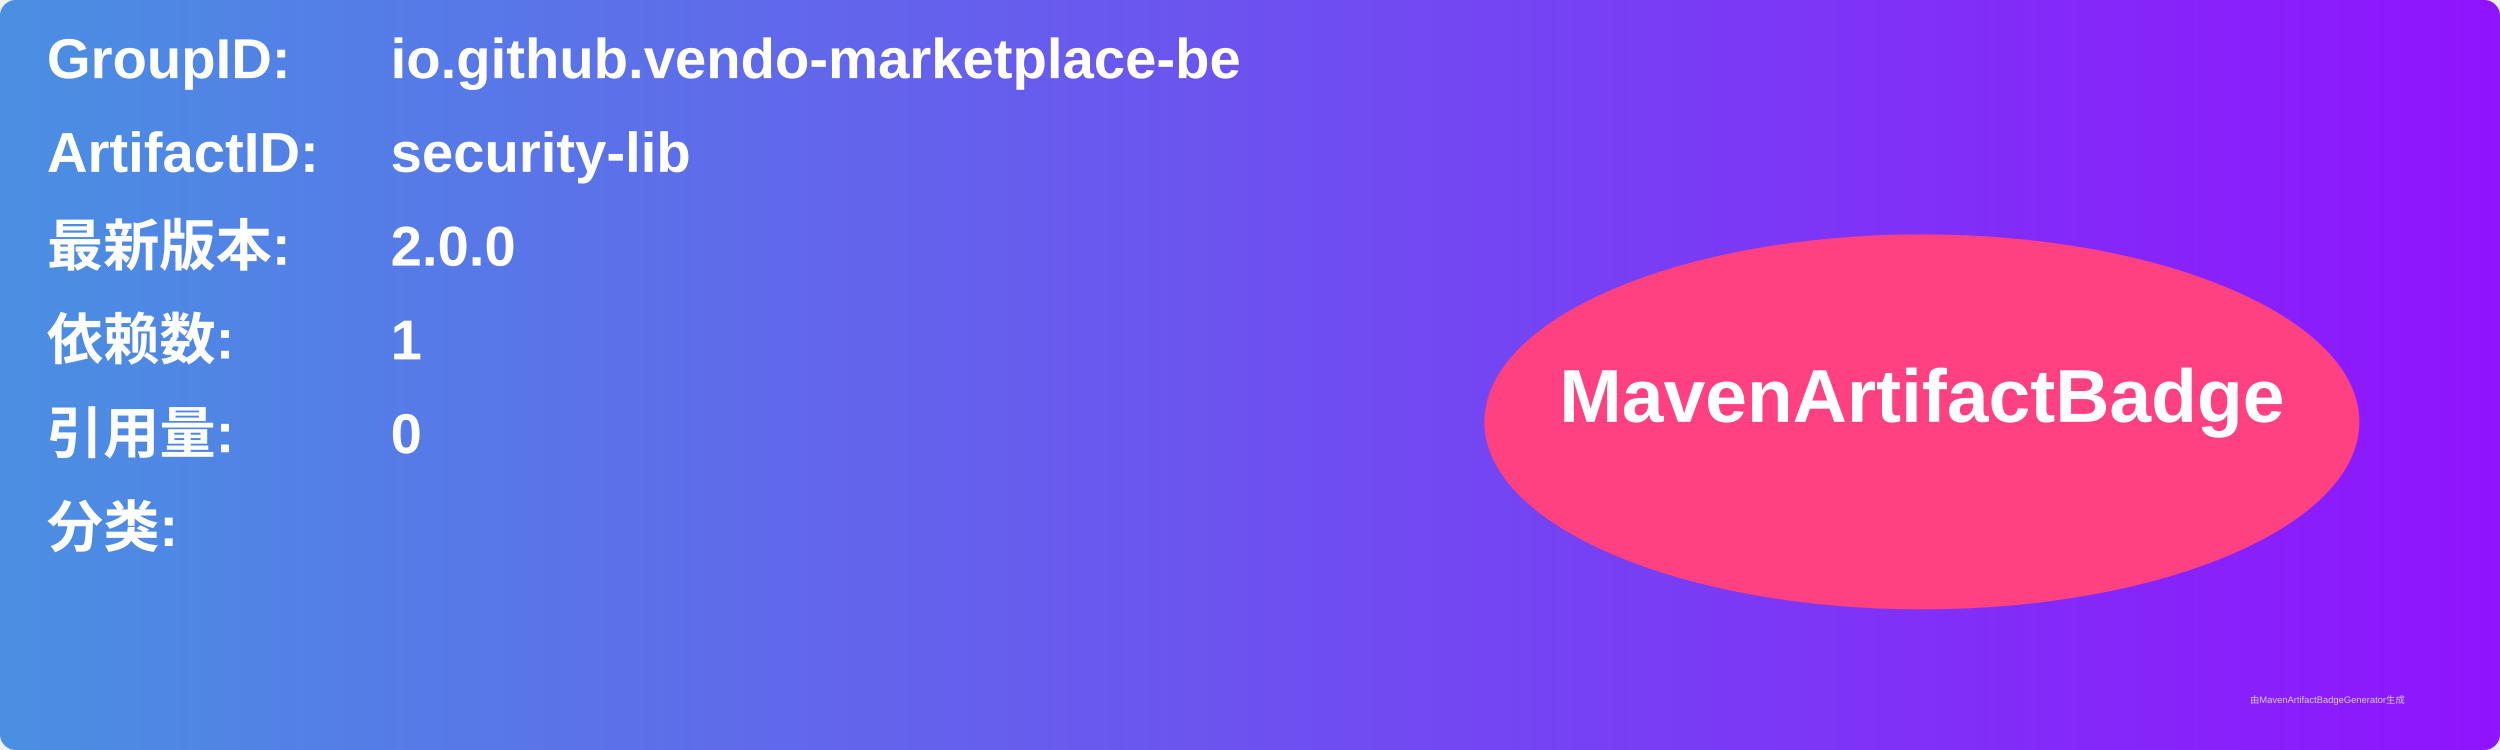
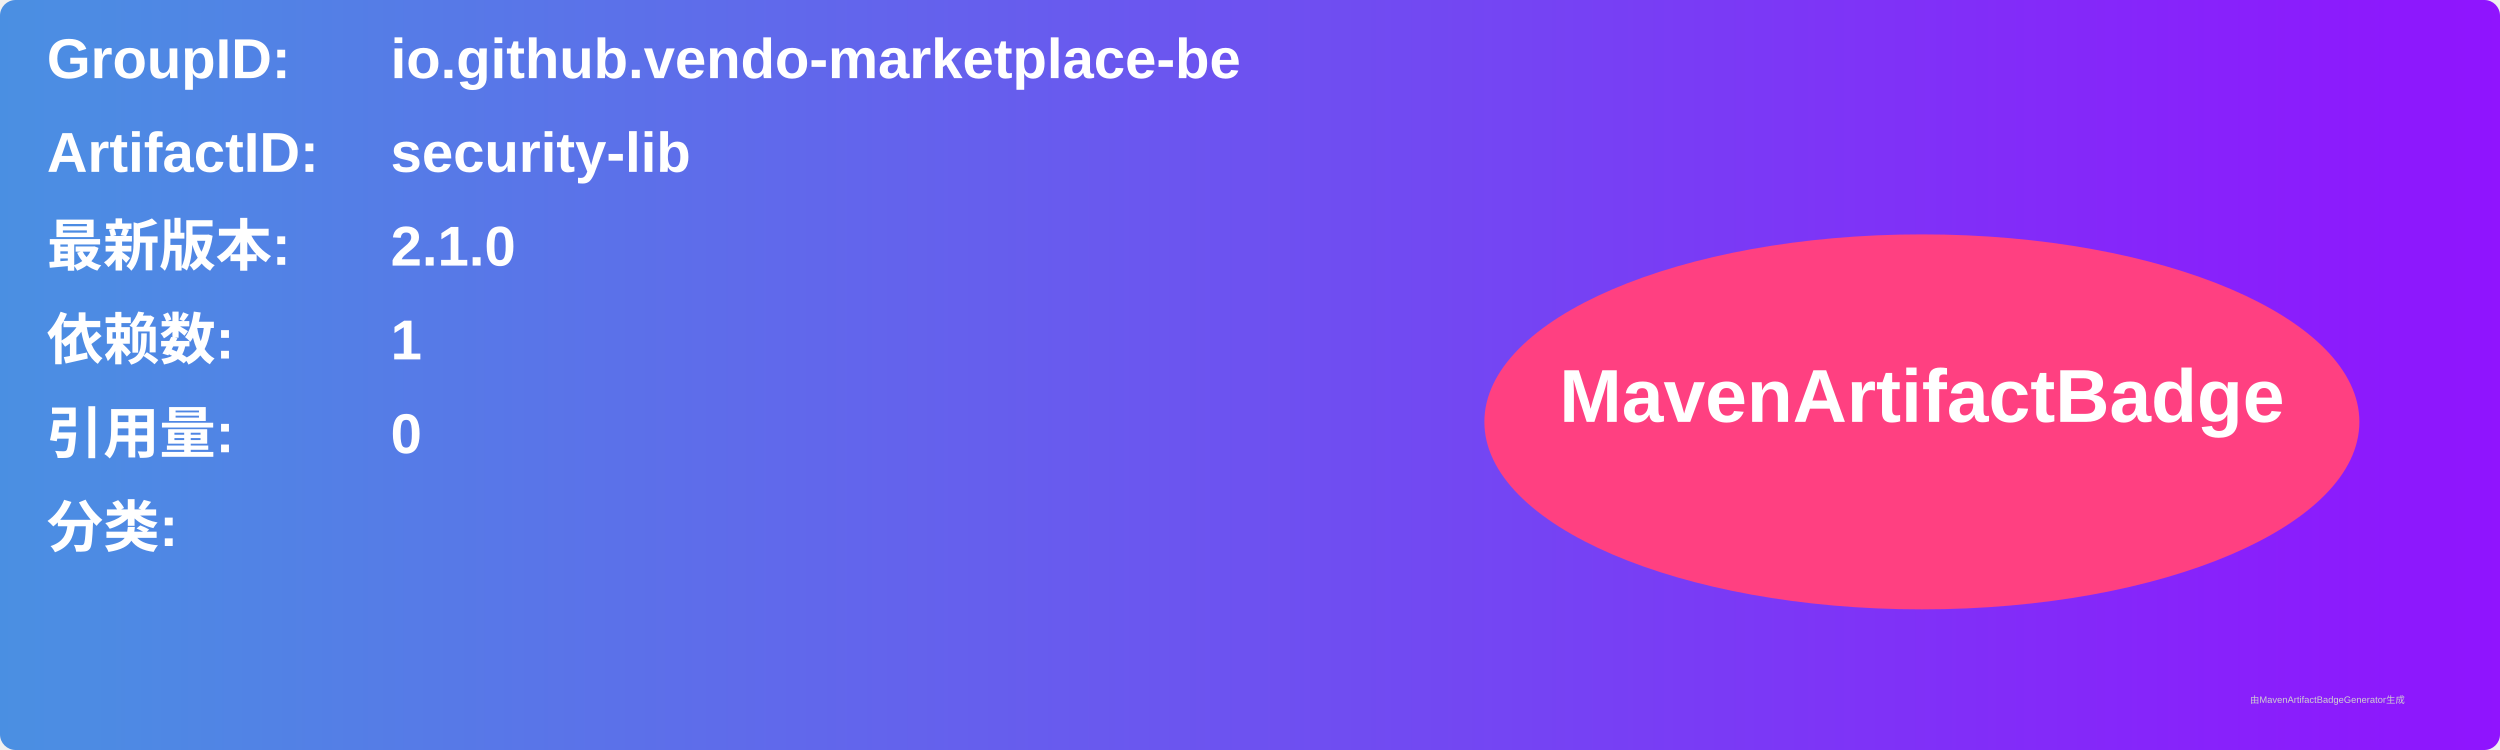
<svg xmlns="http://www.w3.org/2000/svg" width="800" height="240" viewBox="0 0 800 240">
  <linearGradient id="grad" x1="0%" y1="0%" x2="100%" y2="0%">
    <stop offset="0%" stop-color="#4a90e2" />
    <stop offset="100%" stop-color="#9013fe" />
  </linearGradient>
  <rect width="100%" height="100%" rx="5" ry="5" fill="url(#grad)" />
  <g transform="translate(15, 15)">
    <text x="0" y="10" font-family="Arial" font-size="18" fill="white" font-weight="bold" width="260">GroupID:</text>
    <text x="110" y="10" font-family="Arial" font-size="18" fill="white" font-weight="bold" width="460">io.github.vendo-marketplace-be</text>
    <text x="0" y="40" font-family="Arial" font-size="18" fill="white" font-weight="bold" width="260">ArtifactID:</text>
    <text x="110" y="40" font-family="Arial" font-size="18" fill="white" font-weight="bold" width="460">security-lib</text>
    <text x="0" y="70" font-family="Arial" font-size="18" fill="white" font-weight="bold">最新版本:</text>
    <text x="110" y="70" font-family="Arial" font-size="18" fill="white" font-weight="bold">
-       <tspan font-weight="bold">2.0.0</tspan>
+       <tspan font-weight="bold">2.1.0</tspan>
    </text>
    <text x="0" y="100" font-family="Arial" font-size="18" fill="white" font-weight="bold">依赖数: </text>
    <text x="110" y="100" font-family="Arial" font-size="18" fill="white">
      <tspan font-weight="bold">1</tspan>
    </text>
    <text x="0" y="130" font-family="Arial" font-size="18" fill="white" font-weight="bold">引用量: </text>
    <text x="110" y="130" font-family="Arial" font-size="18" fill="white">
      <tspan font-weight="bold">0</tspan>
    </text>
    <text x="0" y="160" font-family="Arial" font-size="18" fill="white" font-weight="bold">分类:</text>
    <text x="10" y="190" font-family="Arial" font-size="10" fill="white">
      <tspan font-weight="bold" />
    </text>
    <ellipse cx="600" cy="120" rx="140" ry="60" fill="#ff4081" />
    <text x="600" y="120" text-anchor="middle" font-family="Arial" font-size="24" fill="white" font-weight="bold">MavenArtifactBadge</text>
  </g>
  <text x="720" y="225" font-family="Arial" font-size="3" fill="#d0d0d0">由MavenArtifactBadgeGenerator生成</text>
</svg>
